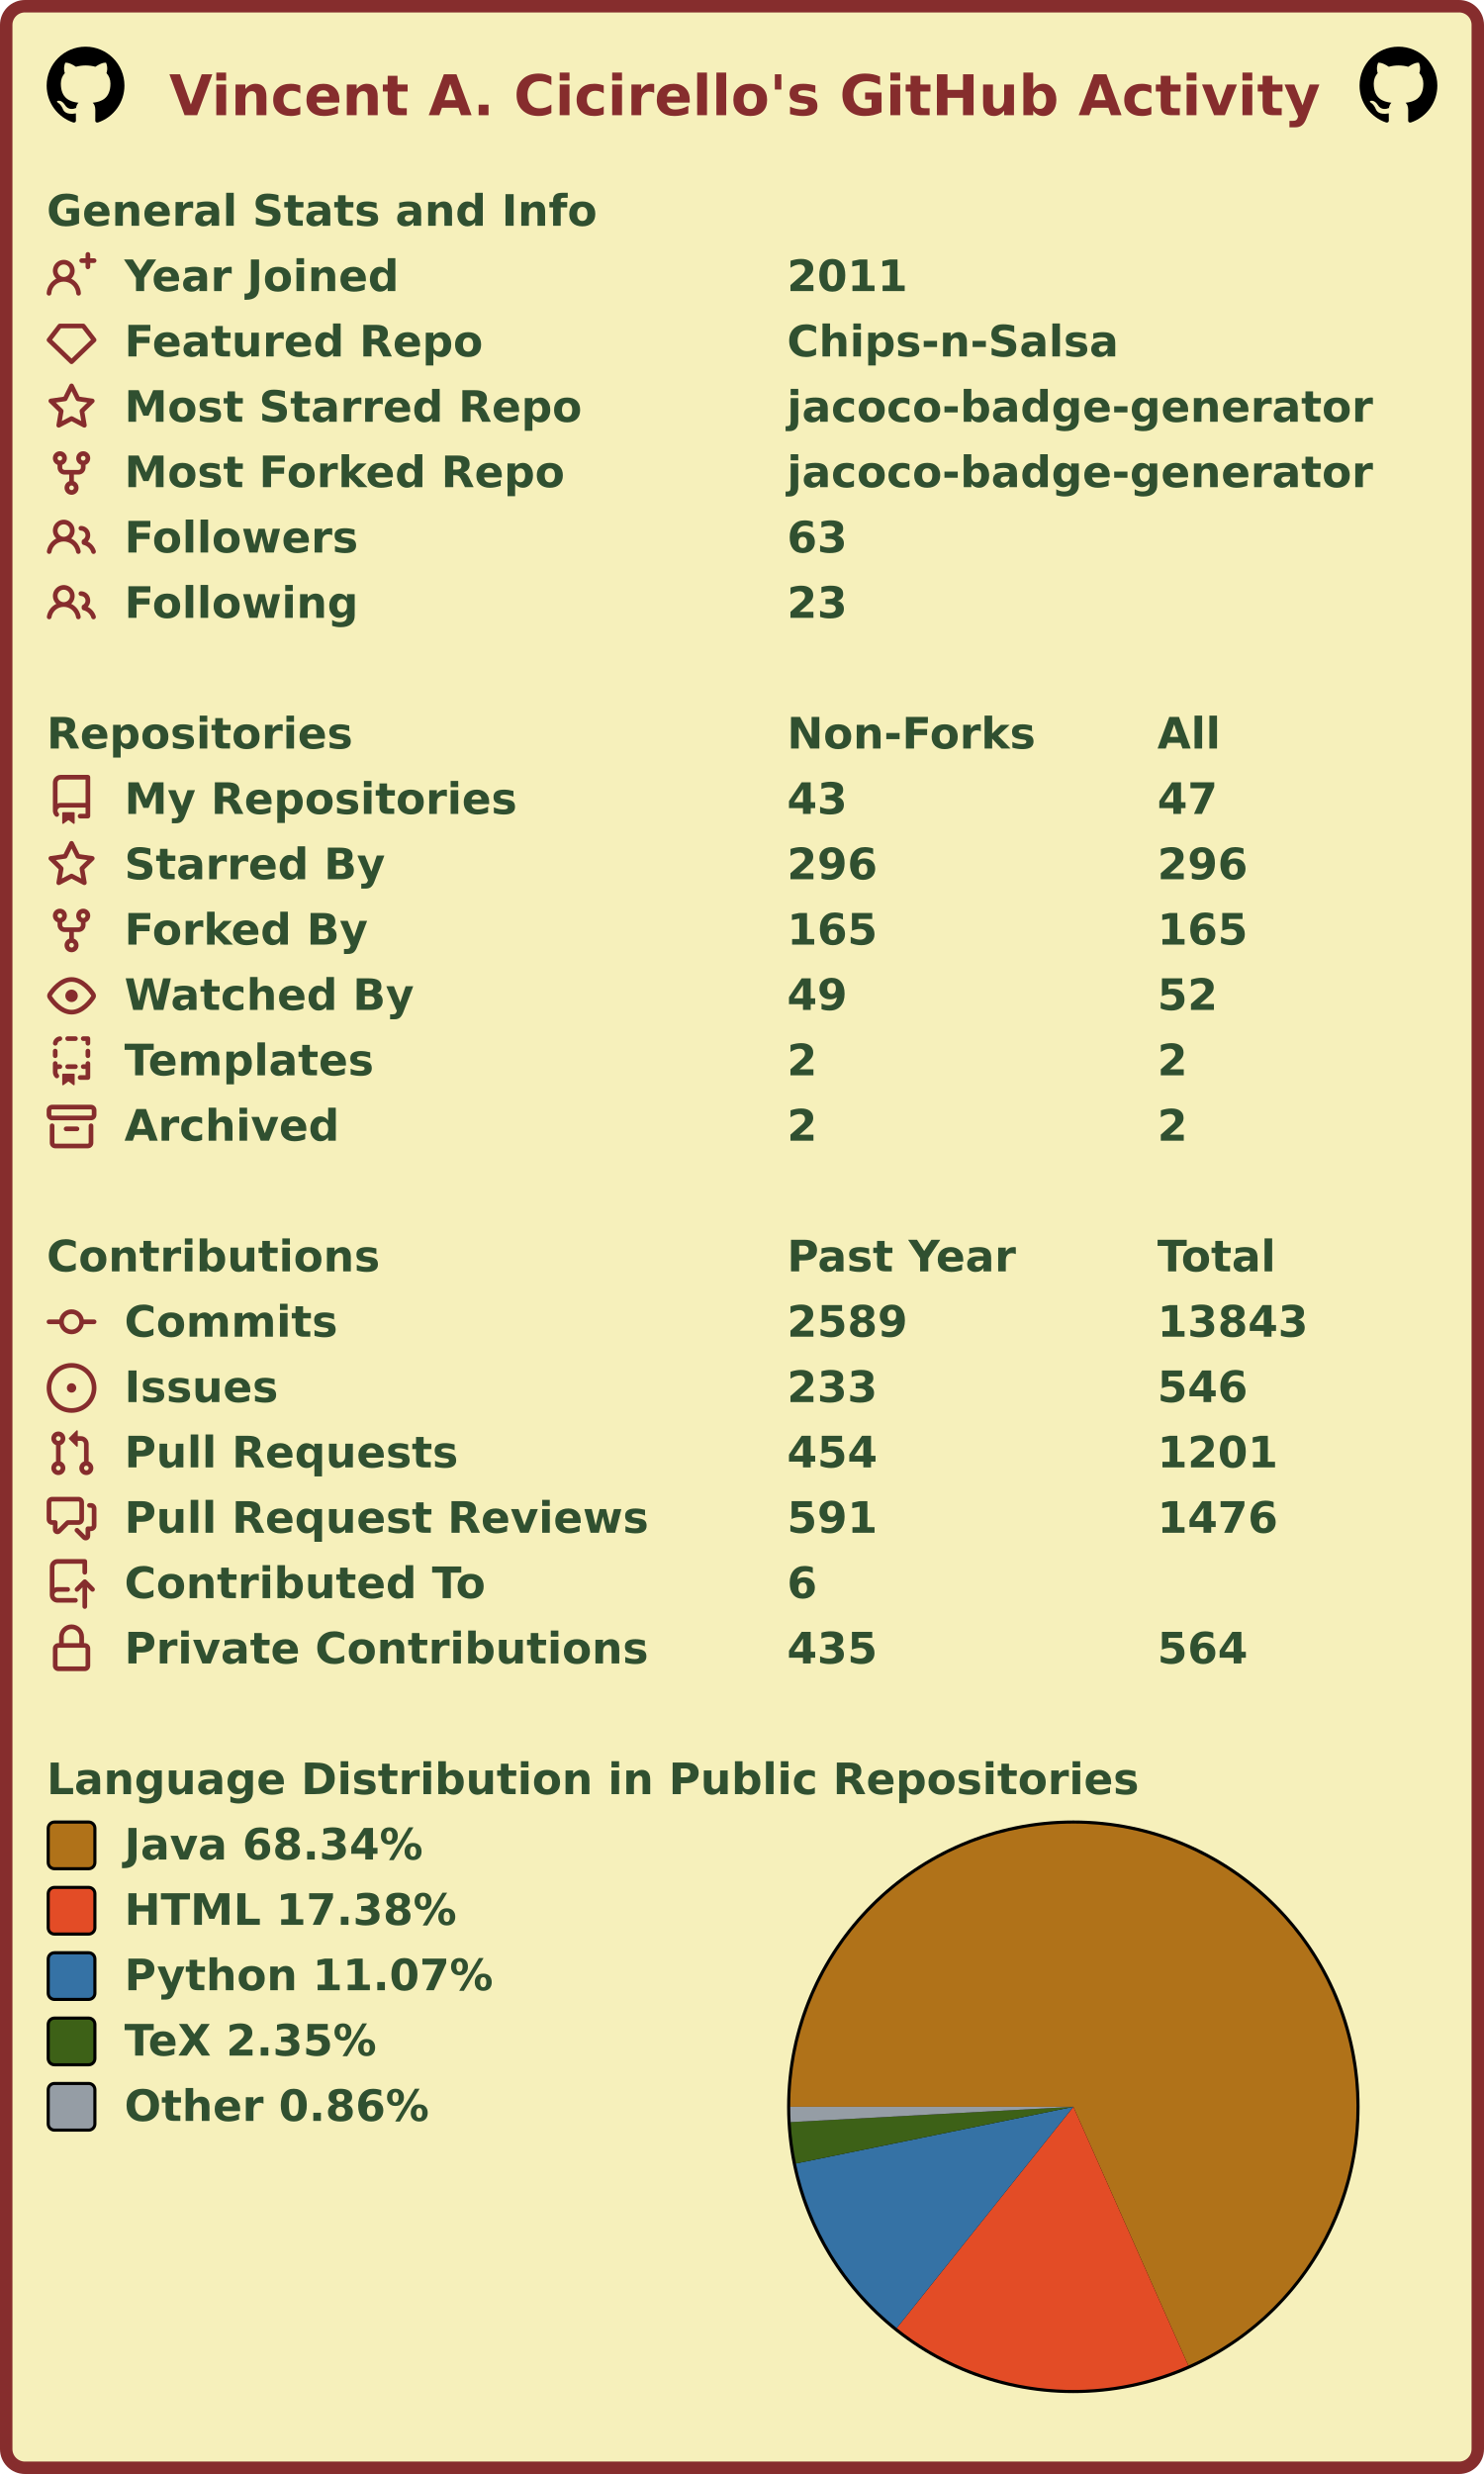
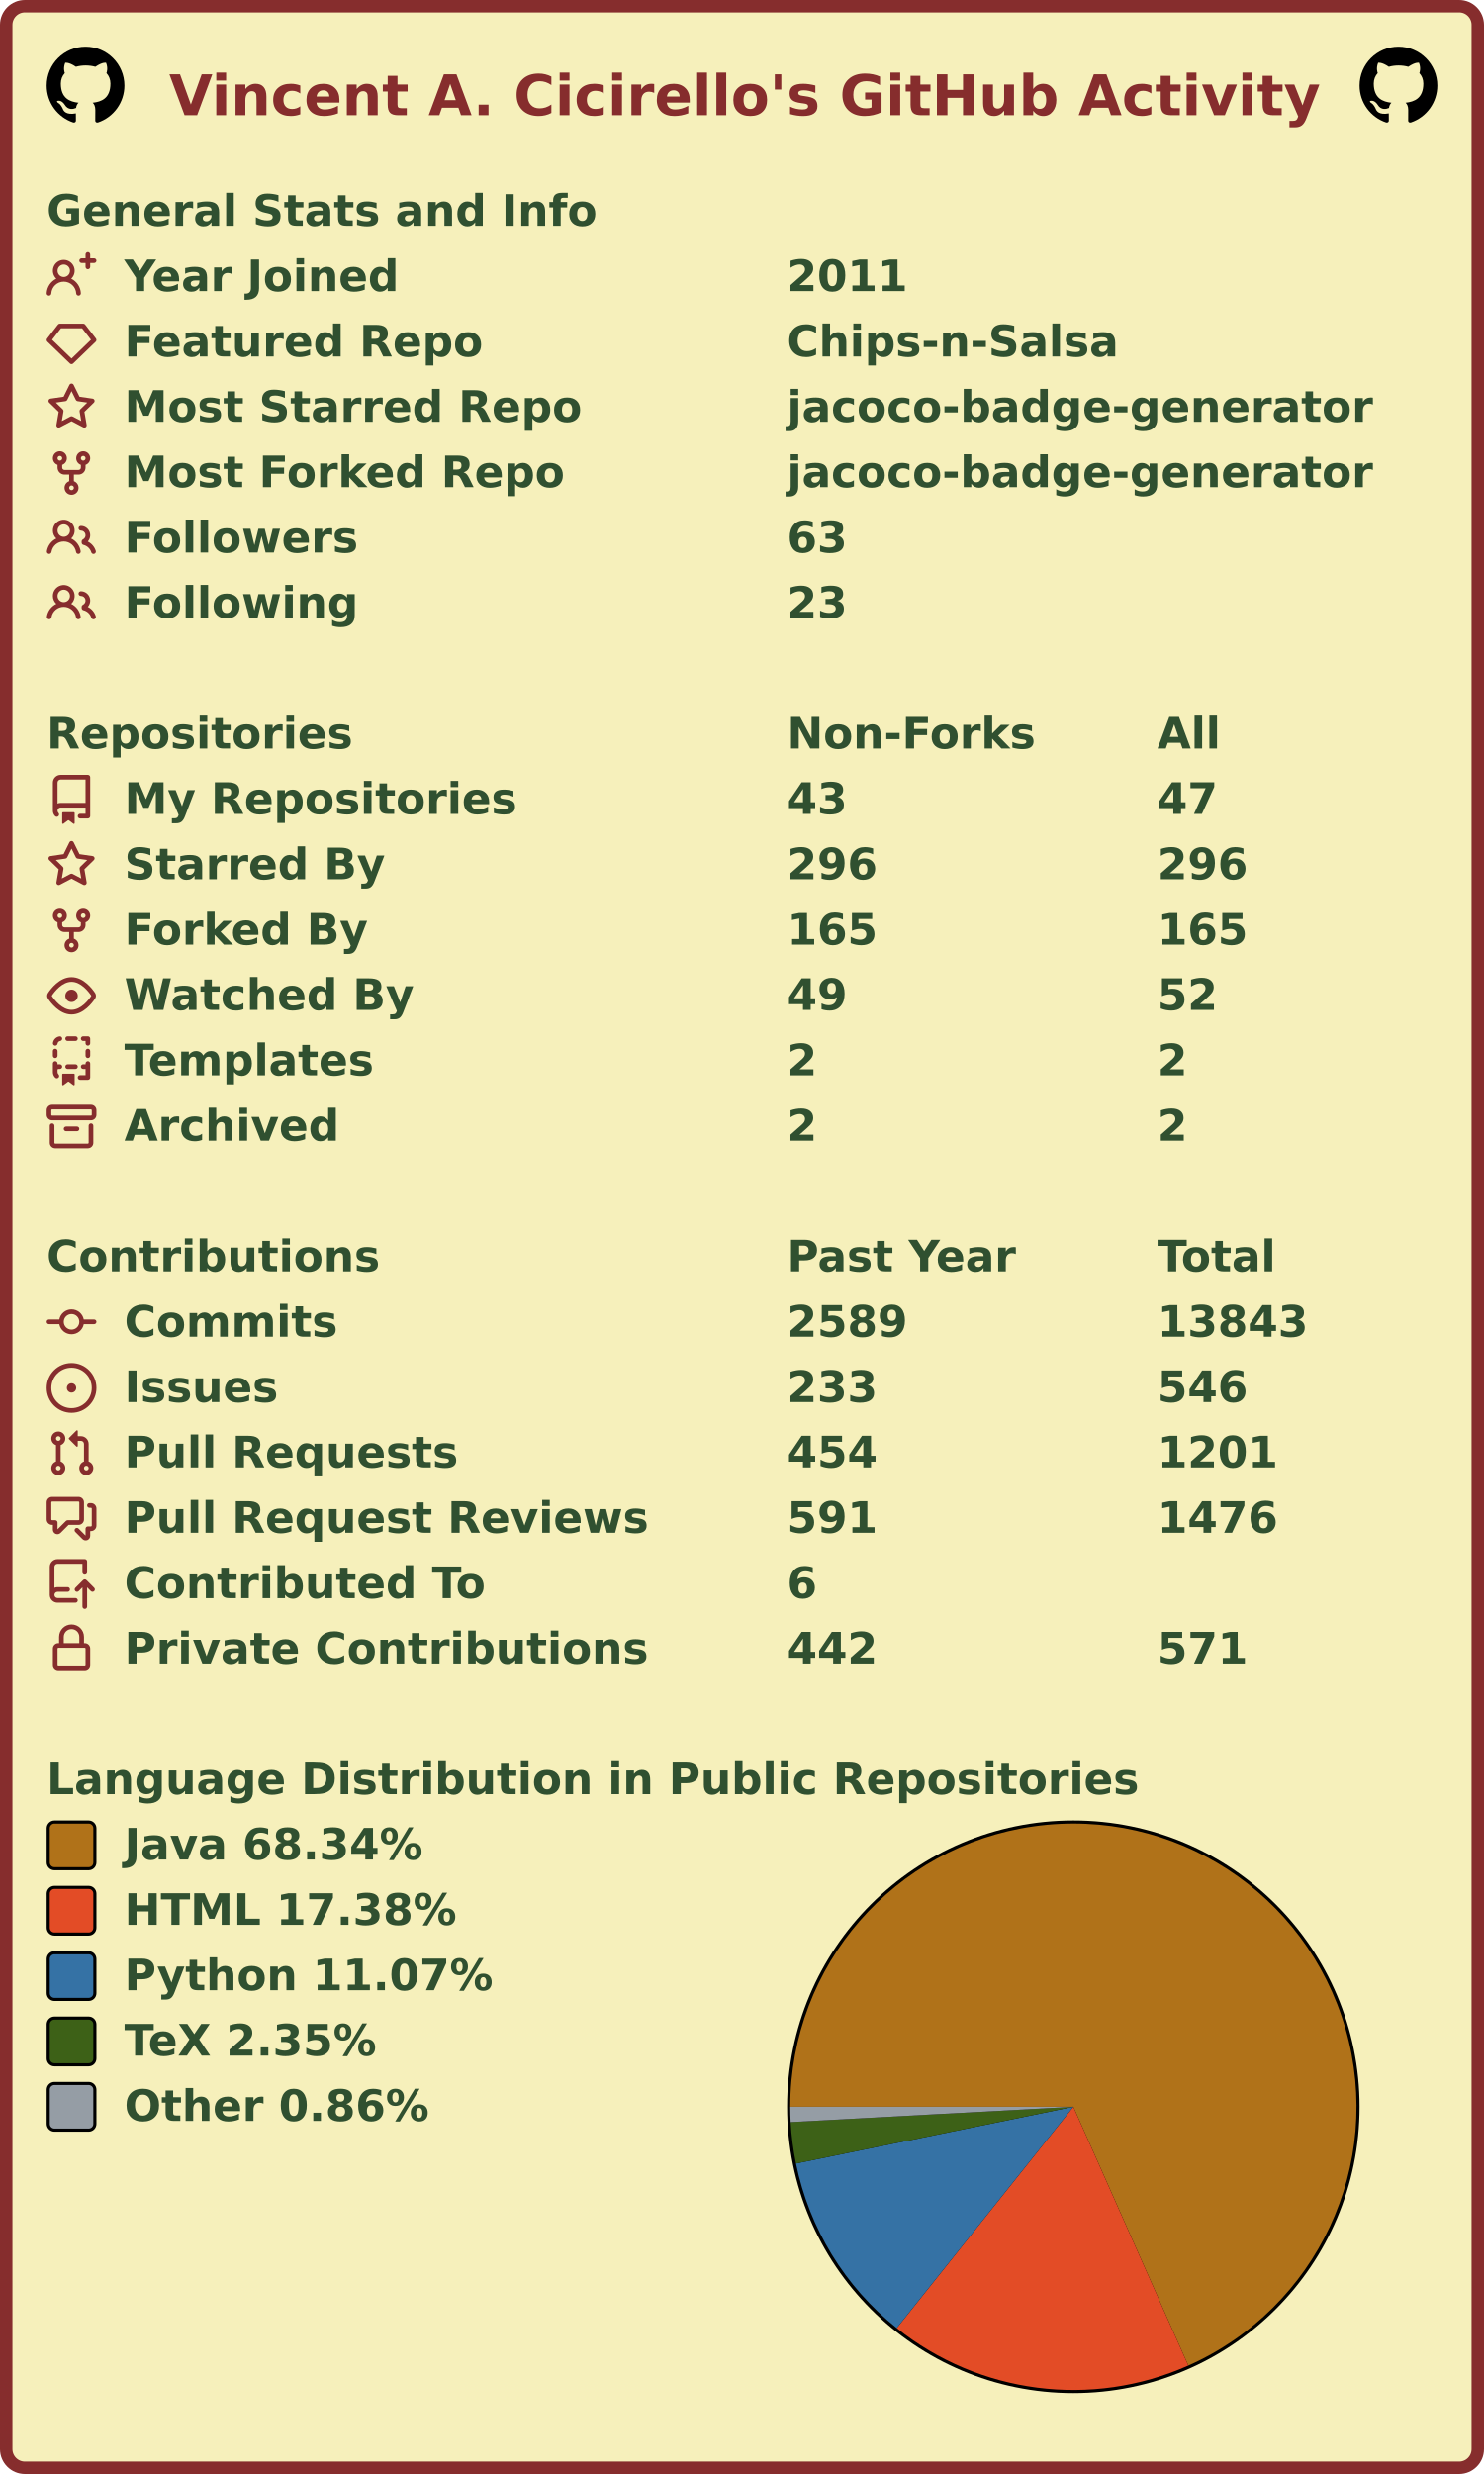
<svg xmlns="http://www.w3.org/2000/svg" width="477" height="795" viewBox="0 0 477 795" lang="en" xml:lang="en">
  <rect x="2" y="2" stroke-width="4" rx="6" width="473" height="791" stroke="#862d2d" fill="#f6f0bb" />
  <g font-weight="600" font-size="110pt" font-family="Verdana,Geneva,DejaVu Sans,sans-serif" text-rendering="geometricPrecision">
    <text x="442" y="301" lengthAdjust="spacingAndGlyphs" textLength="2985" transform="scale(0.123)" fill="#862d2d">Vincent A. Cicirello's GitHub Activity</text>
    <svg x="15" y="15" width="25" height="25" viewBox="0 0 16 16">
      <path fill="#000000" fill-rule="evenodd" d="M8 0C3.58 0 0 3.58 0 8c0 3.54 2.29 6.53 5.47 7.59.4.07.55-.17.55-.38 0-.19-.01-.82-.01-1.49-2.01.37-2.53-.49-2.69-.94-.09-.23-.48-.94-.82-1.13-.28-.15-.68-.52-.01-.53.63-.01 1.08.58 1.23.82.72 1.21 1.87.87 2.33.66.07-.52.28-.87.51-1.07-1.78-.2-3.64-.89-3.64-3.95 0-.87.31-1.59.82-2.15-.08-.2-.36-1.02.08-2.12 0 0 .67-.21 2.2.82.64-.18 1.32-.27 2-.27.68 0 1.36.09 2 .27 1.53-1.04 2.2-.82 2.2-.82.44 1.1.16 1.92.08 2.12.51.56.82 1.27.82 2.15 0 3.07-1.87 3.75-3.65 3.95.29.25.54.73.54 1.48 0 1.07-.01 1.93-.01 2.2 0 .21.15.46.55.38A8.013 8.013 0 0016 8c0-4.42-3.58-8-8-8z" />
    </svg>
    <svg x="437" y="15" width="25" height="25" viewBox="0 0 16 16">
      <path fill="#000000" fill-rule="evenodd" d="M8 0C3.58 0 0 3.58 0 8c0 3.54 2.29 6.53 5.47 7.59.4.07.55-.17.55-.38 0-.19-.01-.82-.01-1.49-2.01.37-2.53-.49-2.69-.94-.09-.23-.48-.94-.82-1.13-.28-.15-.68-.52-.01-.53.63-.01 1.08.58 1.23.82.72 1.21 1.87.87 2.33.66.07-.52.28-.87.51-1.07-1.78-.2-3.64-.89-3.64-3.95 0-.87.31-1.59.82-2.15-.08-.2-.36-1.02.08-2.12 0 0 .67-.21 2.2.82.64-.18 1.32-.27 2-.27.68 0 1.36.09 2 .27 1.53-1.04 2.2-.82 2.2-.82.44 1.1.16 1.92.08 2.12.51.56.82 1.27.82 2.15 0 3.07-1.87 3.75-3.65 3.95.29.25.54.73.54 1.48 0 1.07-.01 1.93-.01 2.2 0 .21.15.46.55.38A8.013 8.013 0 0016 8c0-4.42-3.58-8-8-8z" />
    </svg>
    <g transform="translate(0, 60)" fill="#305030">
      <g transform="translate(15, 0)">
        <g transform="scale(0.095)">
          <text x="0" y="132" textLength="1851" lengthAdjust="spacingAndGlyphs">General Stats and Info</text>
        </g>
      </g>
      <g transform="translate(15, 21)">
        <path fill="#862d2d" fill-rule="evenodd" d="M13.25 0a.75.75 0 01.75.75V2h1.25a.75.75 0 010 1.5H14v1.25a.75.75 0 01-1.5 0V3.5h-1.25a.75.75 0 010-1.5h1.25V.75a.75.75 0 01.75-.75zM5.5 4a2 2 0 100 4 2 2 0 000-4zm2.4 4.548a3.5 3.5 0 10-4.799 0 5.527 5.527 0 00-3.1 4.66.75.75 0 101.498.085A4.01 4.01 0 015.5 9.5a4.01 4.01 0 014.001 3.793.75.75 0 101.498-.086 5.527 5.527 0 00-3.1-4.659z" />
        <g transform="scale(0.095)">
          <text lengthAdjust="spacingAndGlyphs" textLength="932" x="263" y="132">Year Joined</text>
          <text lengthAdjust="spacingAndGlyphs" textLength="420" x="2505" y="132">2011</text>
        </g>
      </g>
      <g transform="translate(15, 42)">
        <path fill="#862d2d" fill-rule="evenodd" d="M3.637 2.291A.75.75 0 014.23 2h7.54a.75.75 0 01.593.291l3.48 4.5a.75.75 0 01-.072.999l-7.25 7a.75.75 0 01-1.042 0l-7.25-7a.75.75 0 01-.072-.999l3.48-4.5zM4.598 3.5L1.754 7.177 8 13.207l6.246-6.03L11.402 3.5H4.598z" />
        <g transform="scale(0.095)">
          <text lengthAdjust="spacingAndGlyphs" textLength="1215" x="263" y="132">Featured Repo</text>
          <text lengthAdjust="spacingAndGlyphs" textLength="1120" x="2505" y="132">Chips-n-Salsa</text>
        </g>
      </g>
      <g transform="translate(15, 63)">
        <path fill="#862d2d" fill-rule="evenodd" d="M8 .25a.75.75 0 01.673.418l1.882 3.815 4.21.612a.75.75 0 01.416 1.279l-3.046 2.97.719 4.192a.75.75 0 01-1.088.791L8 12.347l-3.766 1.98a.75.75 0 01-1.088-.79l.72-4.194L.818 6.374a.75.75 0 01.416-1.28l4.21-.611L7.327.668A.75.75 0 018 .25zm0 2.445L6.615 5.5a.75.75 0 01-.564.41l-3.097.45 2.24 2.184a.75.75 0 01.216.664l-.528 3.084 2.769-1.456a.75.75 0 01.698 0l2.77 1.456-.53-3.084a.75.75 0 01.216-.664l2.24-2.183-3.096-.45a.75.75 0 01-.564-.41L8 2.694v.001z" />
        <g transform="scale(0.095)">
          <text lengthAdjust="spacingAndGlyphs" textLength="1532" x="263" y="132">Most Starred Repo</text>
          <text lengthAdjust="spacingAndGlyphs" textLength="1986" x="2505" y="132">jacoco-badge-generator</text>
        </g>
      </g>
      <g transform="translate(15, 84)">
        <path fill="#862d2d" fill-rule="evenodd" d="M5 3.25a.75.75 0 11-1.5 0 .75.75 0 011.5 0zm0 2.122a2.25 2.25 0 10-1.5 0v.878A2.25 2.25 0 005.75 8.5h1.5v2.128a2.251 2.251 0 101.5 0V8.5h1.5a2.25 2.25 0 002.25-2.25v-.878a2.25 2.25 0 10-1.5 0v.878a.75.75 0 01-.75.75h-4.5A.75.75 0 015 6.25v-.878zm3.75 7.378a.75.75 0 11-1.5 0 .75.75 0 011.5 0zm3-8.75a.75.75 0 100-1.5.75.75 0 000 1.5z" />
        <g transform="scale(0.095)">
          <text lengthAdjust="spacingAndGlyphs" textLength="1485" x="263" y="132">Most Forked Repo</text>
          <text lengthAdjust="spacingAndGlyphs" textLength="1986" x="2505" y="132">jacoco-badge-generator</text>
        </g>
      </g>
      <g transform="translate(15, 105)">
        <path fill="#862d2d" fill-rule="evenodd" d="M5.5 3.5a2 2 0 100 4 2 2 0 000-4zM2 5.5a3.5 3.5 0 115.898 2.549 5.507 5.507 0 013.034 4.084.75.75 0 11-1.482.235 4.001 4.001 0 00-7.9 0 .75.75 0 01-1.482-.236A5.507 5.507 0 013.102 8.05 3.49 3.49 0 012 5.5zM11 4a.75.75 0 100 1.5 1.5 1.5 0 01.666 2.844.75.75 0 00-.416.672v.352a.75.75 0 00.574.73c1.2.289 2.162 1.2 2.522 2.372a.75.75 0 101.434-.44 5.01 5.01 0 00-2.56-3.012A3 3 0 0011 4z" />
        <g transform="scale(0.095)">
          <text lengthAdjust="spacingAndGlyphs" textLength="778" x="263" y="132">Followers</text>
          <text lengthAdjust="spacingAndGlyphs" textLength="210" x="2505" y="132">63</text>
        </g>
      </g>
      <g transform="translate(15, 126)">
        <path fill="#862d2d" fill-rule="evenodd" d="M5.5 3.5a2 2 0 100 4 2 2 0 000-4zM2 5.5a3.5 3.5 0 115.898 2.549 5.507 5.507 0 013.034 4.084.75.75 0 11-1.482.235 4.001 4.001 0 00-7.9 0 .75.75 0 01-1.482-.236A5.507 5.507 0 013.102 8.05 3.49 3.49 0 012 5.5zM11 4a.75.75 0 100 1.5 1.5 1.5 0 01.666 2.844.75.75 0 00-.416.672v.352a.75.75 0 00.574.73c1.2.289 2.162 1.2 2.522 2.372a.75.75 0 101.434-.44 5.01 5.01 0 00-2.56-3.012A3 3 0 0011 4z" />
        <g transform="scale(0.095)">
          <text lengthAdjust="spacingAndGlyphs" textLength="780" x="263" y="132">Following</text>
          <text lengthAdjust="spacingAndGlyphs" textLength="210" x="2505" y="132">23</text>
        </g>
      </g>
    </g>
    <g transform="translate(0, 228)" fill="#305030">
      <g transform="translate(15, 0)">
        <g transform="scale(0.095)">
          <text x="0" y="132" textLength="1020" lengthAdjust="spacingAndGlyphs">Repositories</text>
          <text x="2505" y="132" textLength="832" lengthAdjust="spacingAndGlyphs">Non-Forks</text>
          <text x="3758" y="132" textLength="206" lengthAdjust="spacingAndGlyphs">All</text>
        </g>
      </g>
      <g transform="translate(15, 21)">
        <path fill="#862d2d" fill-rule="evenodd" d="M2 2.5A2.5 2.5 0 014.5 0h8.75a.75.75 0 01.75.75v12.5a.75.75 0 01-.75.75h-2.5a.75.75 0 110-1.5h1.75v-2h-8a1 1 0 00-.714 1.7.75.75 0 01-1.072 1.05A2.495 2.495 0 012 11.5v-9zm10.5-1V9h-8c-.356 0-.694.074-1 .208V2.5a1 1 0 011-1h8zM5 12.25v3.25a.25.25 0 00.4.2l1.45-1.087a.25.25 0 01.3 0L8.6 15.7a.25.25 0 00.4-.2v-3.25a.25.25 0 00-.25-.25h-3.5a.25.25 0 00-.25.25z" />
        <g transform="scale(0.095)">
          <text lengthAdjust="spacingAndGlyphs" textLength="1312" x="263" y="132">My Repositories</text>
          <text lengthAdjust="spacingAndGlyphs" textLength="210" x="2505" y="132">43</text>
          <text lengthAdjust="spacingAndGlyphs" textLength="210" x="3758" y="132">47</text>
        </g>
      </g>
      <g transform="translate(15, 42)">
        <path fill="#862d2d" fill-rule="evenodd" d="M8 .25a.75.75 0 01.673.418l1.882 3.815 4.21.612a.75.75 0 01.416 1.279l-3.046 2.97.719 4.192a.75.75 0 01-1.088.791L8 12.347l-3.766 1.98a.75.75 0 01-1.088-.79l.72-4.194L.818 6.374a.75.75 0 01.416-1.28l4.21-.611L7.327.668A.75.75 0 018 .25zm0 2.445L6.615 5.5a.75.75 0 01-.564.41l-3.097.45 2.24 2.184a.75.75 0 01.216.664l-.528 3.084 2.769-1.456a.75.75 0 01.698 0l2.77 1.456-.53-3.084a.75.75 0 01.216-.664l2.24-2.183-3.096-.45a.75.75 0 01-.564-.41L8 2.694v.001z" />
        <g transform="scale(0.095)">
          <text lengthAdjust="spacingAndGlyphs" textLength="874" x="263" y="132">Starred By</text>
          <text lengthAdjust="spacingAndGlyphs" textLength="315" x="2505" y="132">296</text>
          <text lengthAdjust="spacingAndGlyphs" textLength="315" x="3758" y="132">296</text>
        </g>
      </g>
      <g transform="translate(15, 63)">
        <path fill="#862d2d" fill-rule="evenodd" d="M5 3.25a.75.75 0 11-1.5 0 .75.75 0 011.5 0zm0 2.122a2.25 2.25 0 10-1.5 0v.878A2.25 2.25 0 005.75 8.5h1.5v2.128a2.251 2.251 0 101.5 0V8.5h1.5a2.25 2.25 0 002.25-2.25v-.878a2.25 2.25 0 10-1.5 0v.878a.75.75 0 01-.75.75h-4.5A.75.75 0 015 6.25v-.878zm3.75 7.378a.75.75 0 11-1.5 0 .75.75 0 011.5 0zm3-8.75a.75.75 0 100-1.5.75.75 0 000 1.5z" />
        <g transform="scale(0.095)">
          <text lengthAdjust="spacingAndGlyphs" textLength="828" x="263" y="132">Forked By</text>
          <text lengthAdjust="spacingAndGlyphs" textLength="315" x="2505" y="132">165</text>
          <text lengthAdjust="spacingAndGlyphs" textLength="315" x="3758" y="132">165</text>
        </g>
      </g>
      <g transform="translate(15, 84)">
        <path fill="#862d2d" fill-rule="evenodd" d="M1.679 7.932c.412-.621 1.242-1.75 2.366-2.717C5.175 4.242 6.527 3.5 8 3.5c1.473 0 2.824.742 3.955 1.715 1.124.967 1.954 2.096 2.366 2.717a.119.119 0 010 .136c-.412.621-1.242 1.75-2.366 2.717C10.825 11.758 9.473 12.5 8 12.5c-1.473 0-2.824-.742-3.955-1.715C2.92 9.818 2.09 8.69 1.679 8.068a.119.119 0 010-.136zM8 2c-1.981 0-3.67.992-4.933 2.078C1.797 5.169.88 6.423.43 7.1a1.619 1.619 0 000 1.798c.45.678 1.367 1.932 2.637 3.024C4.329 13.008 6.019 14 8 14c1.981 0 3.67-.992 4.933-2.078 1.27-1.091 2.187-2.345 2.637-3.023a1.619 1.619 0 000-1.798c-.45-.678-1.367-1.932-2.637-3.023C11.671 2.992 9.981 2 8 2zm0 8a2 2 0 100-4 2 2 0 000 4z" />
        <g transform="scale(0.095)">
          <text lengthAdjust="spacingAndGlyphs" textLength="993" x="263" y="132">Watched By</text>
          <text lengthAdjust="spacingAndGlyphs" textLength="210" x="2505" y="132">49</text>
          <text lengthAdjust="spacingAndGlyphs" textLength="210" x="3758" y="132">52</text>
        </g>
      </g>
      <g transform="translate(15, 105)">
        <path fill="#862d2d" fill-rule="evenodd" d="M6 .75A.75.75 0 016.75 0h2.5a.75.75 0 010 1.5h-2.5A.75.75 0 016 .75zm5 0a.75.75 0 01.75-.75h1.5a.75.75 0 01.75.75v1.5a.75.75 0 01-1.5 0V1.5h-.75A.75.75 0 0111 .75zM4.992.662a.75.75 0 01-.636.848c-.436.063-.783.41-.846.846a.75.75 0 01-1.485-.212A2.501 2.501 0 014.144.025a.75.75 0 01.848.637zM2.75 4a.75.75 0 01.75.75v1.5a.75.75 0 01-1.5 0v-1.5A.75.75 0 012.75 4zm10.5 0a.75.75 0 01.75.75v1.5a.75.75 0 01-1.5 0v-1.5a.75.75 0 01.75-.75zM2.75 8a.75.75 0 01.75.75v.268A1.72 1.72 0 013.75 9h.5a.75.75 0 010 1.5h-.5a.25.25 0 00-.25.25v.75c0 .28.114.532.3.714a.75.75 0 01-1.05 1.072A2.495 2.495 0 012 11.5V8.75A.75.75 0 012.75 8zm10.5 0a.75.75 0 01.75.75v4.5a.75.75 0 01-.75.75h-2.5a.75.75 0 010-1.5h1.75v-2h-.75a.75.75 0 010-1.5h.75v-.25a.75.75 0 01.75-.75zM6 9.75A.75.75 0 016.75 9h2.5a.75.75 0 010 1.5h-2.5A.75.75 0 016 9.75zm-1 2.5v3.25a.25.25 0 00.4.2l1.45-1.087a.25.25 0 01.3 0L8.6 15.7a.25.25 0 00.4-.2v-3.25a.25.25 0 00-.25-.25h-3.5a.25.25 0 00-.25.25z" />
        <g transform="scale(0.095)">
          <text lengthAdjust="spacingAndGlyphs" textLength="868" x="263" y="132">Templates</text>
          <text lengthAdjust="spacingAndGlyphs" textLength="105" x="2505" y="132">2</text>
          <text lengthAdjust="spacingAndGlyphs" textLength="105" x="3758" y="132">2</text>
        </g>
      </g>
      <g transform="translate(15, 126)">
        <path fill="#862d2d" fill-rule="evenodd" d="M1.75 2.5a.25.25 0 00-.25.25v1.5c0 .138.112.25.25.25h12.5a.25.25 0 00.25-.25v-1.5a.25.25 0 00-.25-.25H1.75zM0 2.75C0 1.784.784 1 1.75 1h12.5c.966 0 1.75.784 1.75 1.75v1.5A1.75 1.75 0 0114.25 6H1.75A1.75 1.75 0 010 4.25v-1.5zM1.75 7a.75.75 0 01.75.75v5.5c0 .138.112.25.25.25h10.5a.25.25 0 00.25-.25v-5.5a.75.75 0 111.5 0v5.5A1.75 1.75 0 0113.25 15H2.75A1.75 1.75 0 011 13.25v-5.5A.75.75 0 011.75 7zm4.5 1a.75.75 0 000 1.5h3.5a.75.75 0 100-1.5h-3.5z" />
        <g transform="scale(0.095)">
          <text lengthAdjust="spacingAndGlyphs" textLength="726" x="263" y="132">Archived</text>
          <text lengthAdjust="spacingAndGlyphs" textLength="105" x="2505" y="132">2</text>
          <text lengthAdjust="spacingAndGlyphs" textLength="105" x="3758" y="132">2</text>
        </g>
      </g>
    </g>
    <g transform="translate(0, 396)" fill="#305030">
      <g transform="translate(15, 0)">
        <g transform="scale(0.095)">
          <text x="0" y="132" textLength="1112" lengthAdjust="spacingAndGlyphs">Contributions</text>
          <text x="2505" y="132" textLength="774" lengthAdjust="spacingAndGlyphs">Past Year</text>
          <text x="3758" y="132" textLength="414" lengthAdjust="spacingAndGlyphs">Total</text>
        </g>
      </g>
      <g transform="translate(15, 21)">
        <path fill="#862d2d" fill-rule="evenodd" d="M10.5 7.75a2.5 2.5 0 11-5 0 2.5 2.5 0 015 0zm1.43.75a4.002 4.002 0 01-7.86 0H.75a.75.75 0 110-1.5h3.32a4.001 4.001 0 017.86 0h3.32a.75.75 0 110 1.5h-3.32z" />
        <g transform="scale(0.095)">
          <text lengthAdjust="spacingAndGlyphs" textLength="734" x="263" y="132">Commits</text>
          <text lengthAdjust="spacingAndGlyphs" textLength="420" x="2505" y="132">2589</text>
          <text lengthAdjust="spacingAndGlyphs" textLength="525" x="3758" y="132">13843</text>
        </g>
      </g>
      <g transform="translate(15, 42)">
        <path fill="#862d2d" d="M8 9.5a1.5 1.5 0 100-3 1.5 1.5 0 000 3z" />
        <path fill="#862d2d" fill-rule="evenodd" d="M8 0a8 8 0 100 16A8 8 0 008 0zM1.5 8a6.5 6.5 0 1113 0 6.5 6.5 0 01-13 0z" />
        <g transform="scale(0.095)">
          <text lengthAdjust="spacingAndGlyphs" textLength="512" x="263" y="132">Issues</text>
          <text lengthAdjust="spacingAndGlyphs" textLength="315" x="2505" y="132">233</text>
          <text lengthAdjust="spacingAndGlyphs" textLength="315" x="3758" y="132">546</text>
        </g>
      </g>
      <g transform="translate(15, 63)">
        <path fill="#862d2d" fill-rule="evenodd" d="M7.177 3.073L9.573.677A.25.25 0 0110 .854v4.792a.25.25 0 01-.427.177L7.177 3.427a.25.25 0 010-.354zM3.75 2.5a.75.75 0 100 1.5.75.75 0 000-1.5zm-2.25.75a2.25 2.25 0 113 2.122v5.256a2.251 2.251 0 11-1.5 0V5.372A2.25 2.25 0 011.5 3.25zM11 2.5h-1V4h1a1 1 0 011 1v5.628a2.251 2.251 0 101.5 0V5A2.5 2.5 0 0011 2.5zm1 10.25a.75.75 0 111.5 0 .75.75 0 01-1.5 0zM3.75 12a.75.75 0 100 1.5.75.75 0 000-1.5z" />
        <g transform="scale(0.095)">
          <text lengthAdjust="spacingAndGlyphs" textLength="1113" x="263" y="132">Pull Requests</text>
          <text lengthAdjust="spacingAndGlyphs" textLength="315" x="2505" y="132">454</text>
          <text lengthAdjust="spacingAndGlyphs" textLength="420" x="3758" y="132">1201</text>
        </g>
      </g>
      <g transform="translate(15, 84)">
        <path fill="#862d2d" fill-rule="evenodd" d="M1.5 2.75a.25.25 0 01.25-.25h8.5a.25.25 0 01.25.25v5.5a.25.25 0 01-.25.25h-3.5a.75.75 0 00-.53.22L3.5 11.44V9.25a.75.75 0 00-.75-.75h-1a.25.25 0 01-.25-.25v-5.5zM1.75 1A1.75 1.75 0 000 2.75v5.5C0 9.216.784 10 1.75 10H2v1.543a1.457 1.457 0 002.487 1.03L7.061 10h3.189A1.75 1.75 0 0012 8.25v-5.5A1.75 1.75 0 0010.25 1h-8.5zM14.5 4.75a.25.25 0 00-.25-.25h-.5a.75.75 0 110-1.5h.5c.966 0 1.75.784 1.75 1.75v5.5A1.75 1.75 0 0114.25 12H14v1.543a1.457 1.457 0 01-2.487 1.03L9.22 12.28a.75.75 0 111.06-1.06l2.22 2.22v-2.19a.75.75 0 01.75-.75h1a.25.25 0 00.25-.25v-5.5z" />
        <g transform="scale(0.095)">
          <text lengthAdjust="spacingAndGlyphs" textLength="1762" x="263" y="132">Pull Request Reviews</text>
          <text lengthAdjust="spacingAndGlyphs" textLength="315" x="2505" y="132">591</text>
          <text lengthAdjust="spacingAndGlyphs" textLength="420" x="3758" y="132">1476</text>
        </g>
      </g>
      <g transform="translate(15, 105)">
        <path fill="#862d2d" fill-rule="evenodd" d="M1 2.5A2.5 2.5 0 013.5 0h8.75a.75.75 0 01.75.75v3.5a.75.75 0 01-1.5 0V1.5h-8a1 1 0 00-1 1v6.708A2.492 2.492 0 013.5 9h3.25a.75.75 0 010 1.5H3.5a1 1 0 100 2h5.75a.75.75 0 010 1.5H3.5A2.5 2.5 0 011 11.5v-9zm13.23 7.79a.75.75 0 001.06-1.06l-2.505-2.505a.75.75 0 00-1.06 0L9.22 9.229a.75.75 0 001.06 1.061l1.225-1.224v6.184a.75.75 0 001.5 0V9.066l1.224 1.224z" />
        <g transform="scale(0.095)">
          <text lengthAdjust="spacingAndGlyphs" textLength="1234" x="263" y="132">Contributed To</text>
          <text lengthAdjust="spacingAndGlyphs" textLength="105" x="2505" y="132">6</text>
        </g>
      </g>
      <g transform="translate(15, 126)">
        <path fill="#862d2d" fill-rule="evenodd" d="M4 4v2h-.25A1.75 1.75 0 002 7.75v5.5c0 .966.784 1.75 1.75 1.75h8.5A1.75 1.75 0 0014 13.25v-5.5A1.75 1.75 0 0012.25 6H12V4a4 4 0 10-8 0zm6.5 2V4a2.5 2.5 0 00-5 0v2h5zM12 7.5h.25a.25.25 0 01.25.25v5.5a.25.25 0 01-.25.25h-8.5a.25.25 0 01-.25-.25v-5.5a.25.25 0 01.25-.25H12z" />
        <g transform="scale(0.095)">
          <text lengthAdjust="spacingAndGlyphs" textLength="1742" x="263" y="132">Private Contributions</text>
-           <text lengthAdjust="spacingAndGlyphs" textLength="315" x="2505" y="132">435</text>
-           <text lengthAdjust="spacingAndGlyphs" textLength="315" x="3758" y="132">564</text>
+           <text lengthAdjust="spacingAndGlyphs" textLength="315" x="2505" y="132">442</text>
+           <text lengthAdjust="spacingAndGlyphs" textLength="315" x="3758" y="132">571</text>
        </g>
      </g>
    </g>
    <g transform="translate(0, 564)" fill="#305030">
      <g transform="translate(15, 0)">
        <g transform="scale(0.095)">
          <text x="0" y="132" textLength="3652" lengthAdjust="spacingAndGlyphs">Language Distribution in Public Repositories</text>
        </g>
      </g>
      <g transform="translate(253, 21)">
        <circle cx="92" cy="92" r="92" fill="#000000" />
      </g>
      <g transform="translate(254, 22)">
        <g>
          <path fill-rule="evenodd" fill="#b07219" d="M 0.0,91 A 91 91 0 1 1 127.962 174.155 L 91,91 Z" />
          <path fill-rule="evenodd" fill="#e34c26" d="M 127.962,174.155 A 91 91 0 0 1 34.224 162.116 L 91,91 Z" />
          <path fill-rule="evenodd" fill="#3572A5" d="M 34.224,162.116 A 91 91 0 0 1 1.844 109.225 L 91,91 Z" />
          <path fill-rule="evenodd" fill="#3D6117" d="M 1.844,109.225 A 91 91 0 0 1 0.133 95.923 L 91,91 Z" />
          <path fill-rule="evenodd" fill="#959da5" d="M 0.133,95.923 A 91 91 0 0 1 0.0 91 L 91,91 Z" />
          <animateTransform attributeName="transform" attributeType="XML" type="rotate" from="0 91 91" to="360 91 91" dur="10s" repeatCount="indefinite" />
        </g>
      </g>
      <g transform="translate(15, 21)">
        <rect x="0.5" y="0.5" rx="2" width="15" height="15" fill="#b07219" stroke-width="1" stroke="#000000" />
        <text transform="scale(0.095)" x="263" y="132" textLength="1038" lengthAdjust="spacingAndGlyphs">Java 68.34%</text>
      </g>
      <g transform="translate(15, 42)">
        <rect x="0.5" y="0.5" rx="2" width="15" height="15" fill="#e34c26" stroke-width="1" stroke="#000000" />
        <text transform="scale(0.095)" x="263" y="132" textLength="1142" lengthAdjust="spacingAndGlyphs">HTML 17.38%</text>
      </g>
      <g transform="translate(15, 63)">
        <rect x="0.5" y="0.5" rx="2" width="15" height="15" fill="#3572A5" stroke-width="1" stroke="#000000" />
        <text transform="scale(0.095)" x="263" y="132" textLength="1254" lengthAdjust="spacingAndGlyphs">Python 11.07%</text>
      </g>
      <g transform="translate(15, 84)">
        <rect x="0.5" y="0.5" rx="2" width="15" height="15" fill="#3D6117" stroke-width="1" stroke="#000000" />
        <text transform="scale(0.095)" x="263" y="132" textLength="894" lengthAdjust="spacingAndGlyphs">TeX 2.35%</text>
      </g>
      <g transform="translate(15, 105)">
        <rect x="0.5" y="0.5" rx="2" width="15" height="15" fill="#959da5" stroke-width="1" stroke="#000000" />
        <text transform="scale(0.095)" x="263" y="132" textLength="1047" lengthAdjust="spacingAndGlyphs">Other 0.86%</text>
      </g>
    </g>
  </g>
</svg>
